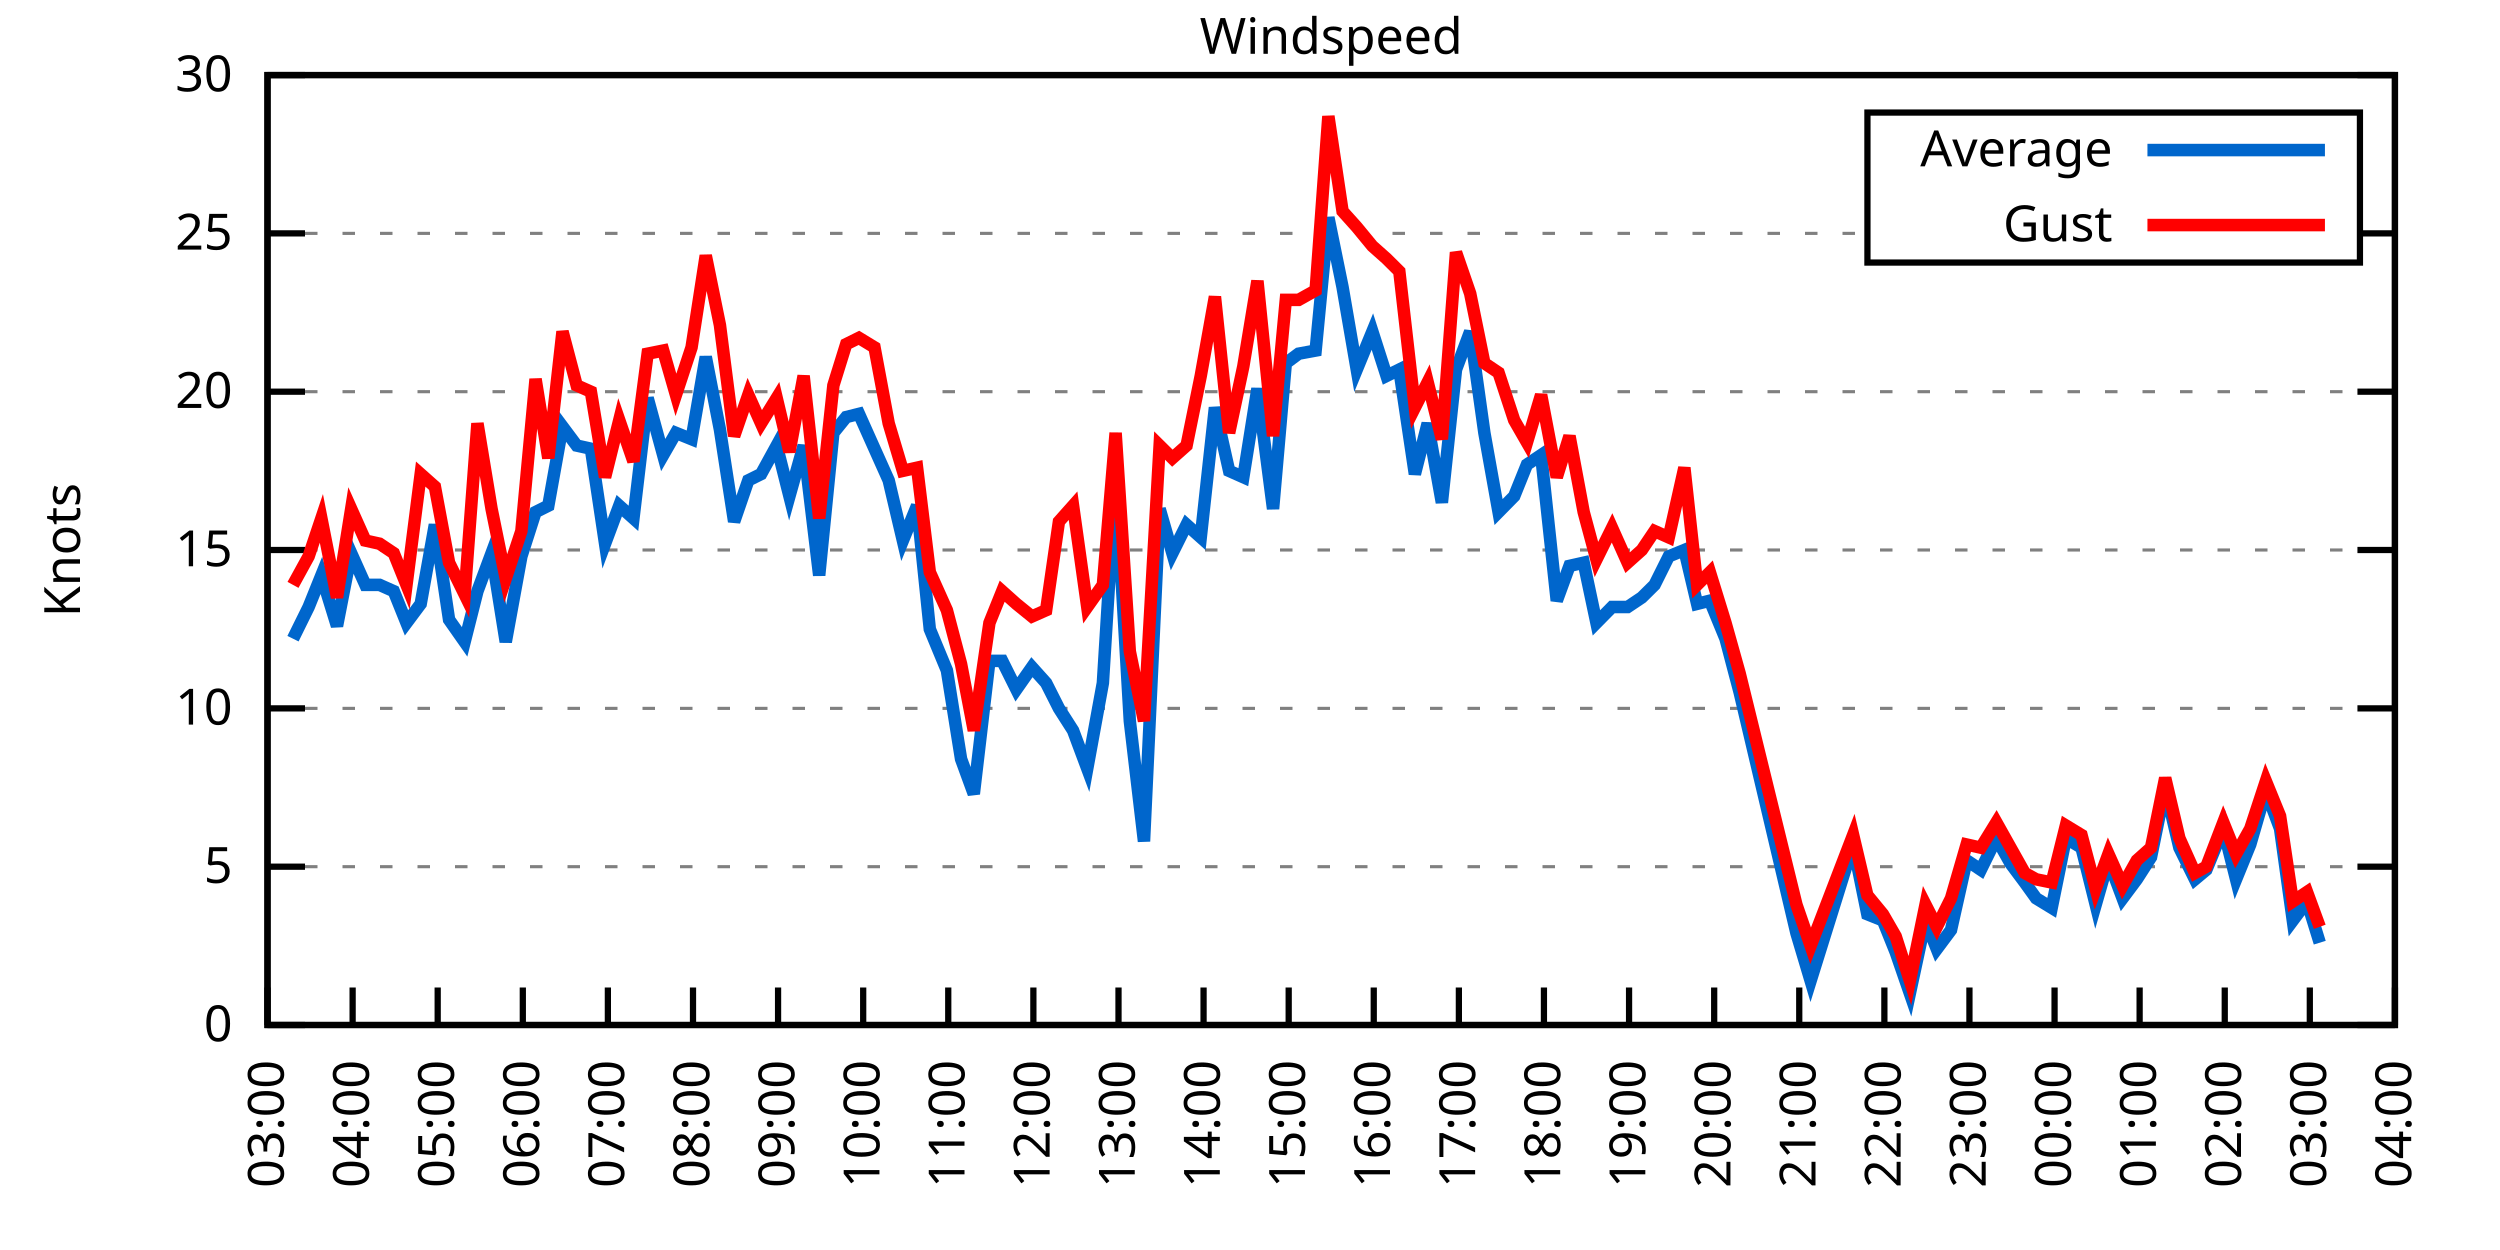
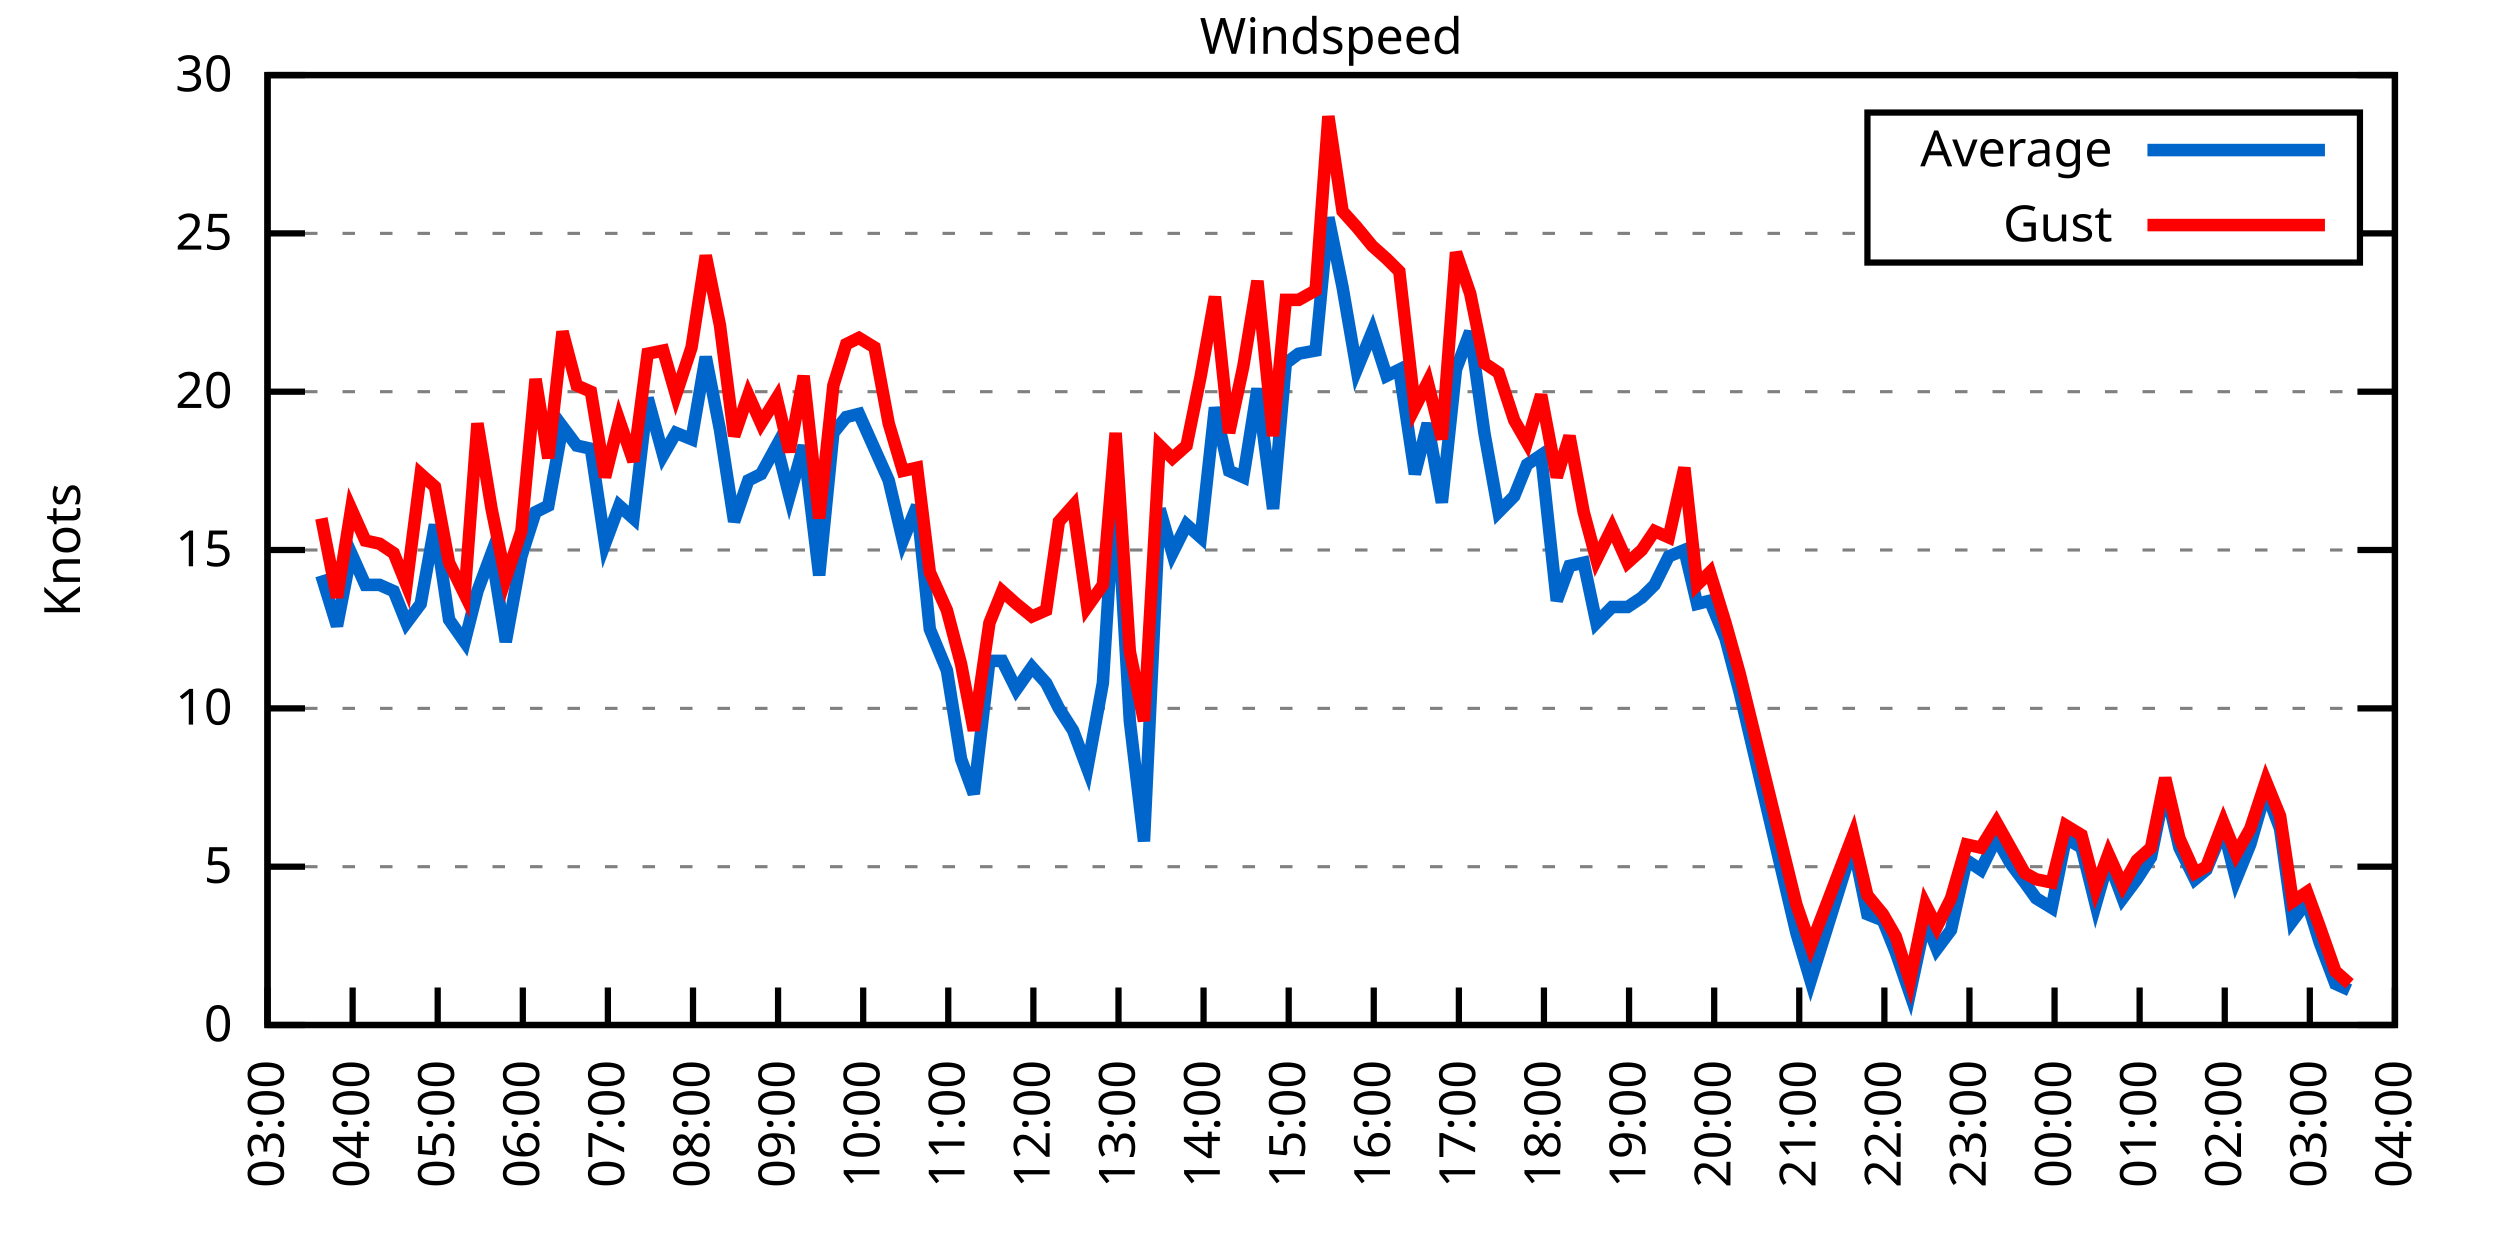
<svg xmlns="http://www.w3.org/2000/svg" xmlns:xlink="http://www.w3.org/1999/xlink" width="400" height="200" viewBox="0 0 400 200">
  <g id="gnuplot_canvas">
    <rect x="0" y="0" width="400" height="200" fill="none" />
    <defs>
      <circle id="gpDot" r="0.5" stroke-width="0.5" stroke="currentColor" />
      <path id="gpPt0" stroke-width="0.333" stroke="currentColor" d="M-1,0 h2 M0,-1 v2" />
      <path id="gpPt1" stroke-width="0.333" stroke="currentColor" d="M-1,-1 L1,1 M1,-1 L-1,1" />
      <path id="gpPt2" stroke-width="0.333" stroke="currentColor" d="M-1,0 L1,0 M0,-1 L0,1 M-1,-1 L1,1 M-1,1 L1,-1" />
      <rect id="gpPt3" stroke-width="0.333" stroke="currentColor" x="-1" y="-1" width="2" height="2" />
      <rect id="gpPt4" stroke-width="0.333" stroke="currentColor" fill="currentColor" x="-1" y="-1" width="2" height="2" />
      <circle id="gpPt5" stroke-width="0.333" stroke="currentColor" cx="0" cy="0" r="1" />
      <use xlink:href="#gpPt5" id="gpPt6" fill="currentColor" stroke="none" />
      <path id="gpPt7" stroke-width="0.333" stroke="currentColor" d="M0,-1.33 L-1.33,0.67 L1.33,0.67 z" />
      <use xlink:href="#gpPt7" id="gpPt8" fill="currentColor" stroke="none" />
      <use xlink:href="#gpPt7" id="gpPt9" stroke="currentColor" transform="rotate(180)" />
      <use xlink:href="#gpPt9" id="gpPt10" fill="currentColor" stroke="none" />
      <use xlink:href="#gpPt3" id="gpPt11" stroke="currentColor" transform="rotate(45)" />
      <use xlink:href="#gpPt11" id="gpPt12" fill="currentColor" stroke="none" />
      <path id="gpPt13" stroke-width="0.333" stroke="currentColor" d="M0,1.330 L1.265,0.411 L0.782,-1.067 L-0.782,-1.076 L-1.265,0.411 z" />
      <use xlink:href="#gpPt13" id="gpPt14" fill="currentColor" stroke="none" />
      <filter id="textbox" filterUnits="objectBoundingBox" x="0" y="0" height="1" width="1">
        <feFlood flood-color="white" flood-opacity="1" result="bgnd" />
        <feComposite in="SourceGraphic" in2="bgnd" operator="atop" />
      </filter>
      <filter id="greybox" filterUnits="objectBoundingBox" x="0" y="0" height="1" width="1">
        <feFlood flood-color="lightgrey" flood-opacity="1" result="grey" />
        <feComposite in="SourceGraphic" in2="grey" operator="atop" />
      </filter>
    </defs>
    <g fill="none" color="white" stroke="currentColor" stroke-width="1.00" stroke-linecap="butt" stroke-linejoin="miter">
</g>
    <g fill="none" color="black" stroke="currentColor" stroke-width="1.00" stroke-linecap="butt" stroke-linejoin="miter">
      <g stroke="none" shape-rendering="crispEdges">
        <polygon fill="rgb(255, 255, 255)" points="42.80,164.00 383.18,164.00 383.18,12.02 42.80,12.02 " />
      </g>
    </g>
    <g fill="none" color="black" stroke="currentColor" stroke-width="1.00" stroke-linecap="butt" stroke-linejoin="miter">
</g>
    <g fill="none" color="black" stroke="black" stroke-width="0.50" stroke-linecap="butt" stroke-linejoin="miter">
</g>
    <g fill="none" color="gray" stroke="currentColor" stroke-width="0.50" stroke-linecap="butt" stroke-linejoin="miter">
      <path stroke="gray" stroke-dasharray="2,4" class="gridline" d="M42.80,164.00 L383.19,164.00  " />
    </g>
    <g fill="none" color="gray" stroke="gray" stroke-width="1.00" stroke-linecap="butt" stroke-linejoin="miter">
</g>
    <g fill="none" color="black" stroke="currentColor" stroke-width="1.00" stroke-linecap="butt" stroke-linejoin="miter">
      <path stroke="black" d="M42.80,164.00 L48.80,164.00 M383.19,164.00 L377.19,164.00  " />
      <g transform="translate(37.20,166.60)" stroke="none" fill="black" font-family="Sans" font-size="8.00" text-anchor="end">
        <text>
          <tspan font-family="Sans"> 0</tspan>
        </text>
      </g>
    </g>
    <g fill="none" color="black" stroke="currentColor" stroke-width="1.00" stroke-linecap="butt" stroke-linejoin="miter">
</g>
    <g fill="none" color="black" stroke="black" stroke-width="0.50" stroke-linecap="butt" stroke-linejoin="miter">
</g>
    <g fill="none" color="gray" stroke="currentColor" stroke-width="0.50" stroke-linecap="butt" stroke-linejoin="miter">
      <path stroke="gray" stroke-dasharray="2,4" class="gridline" d="M42.80,138.67 L383.19,138.67  " />
    </g>
    <g fill="none" color="gray" stroke="gray" stroke-width="1.00" stroke-linecap="butt" stroke-linejoin="miter">
</g>
    <g fill="none" color="black" stroke="currentColor" stroke-width="1.00" stroke-linecap="butt" stroke-linejoin="miter">
      <path stroke="black" d="M42.80,138.67 L48.80,138.67 M383.19,138.67 L377.19,138.67  " />
      <g transform="translate(37.20,141.27)" stroke="none" fill="black" font-family="Sans" font-size="8.00" text-anchor="end">
        <text>
          <tspan font-family="Sans"> 5</tspan>
        </text>
      </g>
    </g>
    <g fill="none" color="black" stroke="currentColor" stroke-width="1.00" stroke-linecap="butt" stroke-linejoin="miter">
</g>
    <g fill="none" color="black" stroke="black" stroke-width="0.50" stroke-linecap="butt" stroke-linejoin="miter">
</g>
    <g fill="none" color="gray" stroke="currentColor" stroke-width="0.50" stroke-linecap="butt" stroke-linejoin="miter">
      <path stroke="gray" stroke-dasharray="2,4" class="gridline" d="M42.80,113.34 L383.19,113.34  " />
    </g>
    <g fill="none" color="gray" stroke="gray" stroke-width="1.00" stroke-linecap="butt" stroke-linejoin="miter">
</g>
    <g fill="none" color="black" stroke="currentColor" stroke-width="1.00" stroke-linecap="butt" stroke-linejoin="miter">
      <path stroke="black" d="M42.80,113.34 L48.80,113.34 M383.19,113.34 L377.19,113.34  " />
      <g transform="translate(37.20,115.94)" stroke="none" fill="black" font-family="Sans" font-size="8.00" text-anchor="end">
        <text>
          <tspan font-family="Sans"> 10</tspan>
        </text>
      </g>
    </g>
    <g fill="none" color="black" stroke="currentColor" stroke-width="1.00" stroke-linecap="butt" stroke-linejoin="miter">
</g>
    <g fill="none" color="black" stroke="black" stroke-width="0.50" stroke-linecap="butt" stroke-linejoin="miter">
</g>
    <g fill="none" color="gray" stroke="currentColor" stroke-width="0.50" stroke-linecap="butt" stroke-linejoin="miter">
      <path stroke="gray" stroke-dasharray="2,4" class="gridline" d="M42.80,88.00 L383.19,88.00  " />
    </g>
    <g fill="none" color="gray" stroke="gray" stroke-width="1.00" stroke-linecap="butt" stroke-linejoin="miter">
</g>
    <g fill="none" color="black" stroke="currentColor" stroke-width="1.00" stroke-linecap="butt" stroke-linejoin="miter">
      <path stroke="black" d="M42.80,88.00 L48.80,88.00 M383.19,88.00 L377.19,88.00  " />
      <g transform="translate(37.20,90.60)" stroke="none" fill="black" font-family="Sans" font-size="8.00" text-anchor="end">
        <text>
          <tspan font-family="Sans"> 15</tspan>
        </text>
      </g>
    </g>
    <g fill="none" color="black" stroke="currentColor" stroke-width="1.00" stroke-linecap="butt" stroke-linejoin="miter">
</g>
    <g fill="none" color="black" stroke="black" stroke-width="0.50" stroke-linecap="butt" stroke-linejoin="miter">
</g>
    <g fill="none" color="gray" stroke="currentColor" stroke-width="0.50" stroke-linecap="butt" stroke-linejoin="miter">
      <path stroke="gray" stroke-dasharray="2,4" class="gridline" d="M42.80,62.67 L383.19,62.67  " />
    </g>
    <g fill="none" color="gray" stroke="gray" stroke-width="1.00" stroke-linecap="butt" stroke-linejoin="miter">
</g>
    <g fill="none" color="black" stroke="currentColor" stroke-width="1.00" stroke-linecap="butt" stroke-linejoin="miter">
      <path stroke="black" d="M42.80,62.67 L48.80,62.67 M383.19,62.67 L377.19,62.67  " />
      <g transform="translate(37.20,65.27)" stroke="none" fill="black" font-family="Sans" font-size="8.00" text-anchor="end">
        <text>
          <tspan font-family="Sans"> 20</tspan>
        </text>
      </g>
    </g>
    <g fill="none" color="black" stroke="currentColor" stroke-width="1.00" stroke-linecap="butt" stroke-linejoin="miter">
</g>
    <g fill="none" color="black" stroke="black" stroke-width="0.50" stroke-linecap="butt" stroke-linejoin="miter">
</g>
    <g fill="none" color="gray" stroke="currentColor" stroke-width="0.50" stroke-linecap="butt" stroke-linejoin="miter">
      <path stroke="gray" stroke-dasharray="2,4" class="gridline" d="M42.80,37.34 L298.79,37.34 M377.59,37.34 L383.19,37.34  " />
    </g>
    <g fill="none" color="gray" stroke="gray" stroke-width="1.00" stroke-linecap="butt" stroke-linejoin="miter">
</g>
    <g fill="none" color="black" stroke="currentColor" stroke-width="1.00" stroke-linecap="butt" stroke-linejoin="miter">
      <path stroke="black" d="M42.80,37.34 L48.80,37.34 M383.19,37.34 L377.19,37.34  " />
      <g transform="translate(37.20,39.94)" stroke="none" fill="black" font-family="Sans" font-size="8.00" text-anchor="end">
        <text>
          <tspan font-family="Sans"> 25</tspan>
        </text>
      </g>
    </g>
    <g fill="none" color="black" stroke="currentColor" stroke-width="1.00" stroke-linecap="butt" stroke-linejoin="miter">
</g>
    <g fill="none" color="black" stroke="black" stroke-width="0.50" stroke-linecap="butt" stroke-linejoin="miter">
</g>
    <g fill="none" color="gray" stroke="currentColor" stroke-width="0.50" stroke-linecap="butt" stroke-linejoin="miter">
      <path stroke="gray" stroke-dasharray="2,4" class="gridline" d="M42.80,12.01 L383.19,12.01  " />
    </g>
    <g fill="none" color="gray" stroke="gray" stroke-width="1.00" stroke-linecap="butt" stroke-linejoin="miter">
</g>
    <g fill="none" color="black" stroke="currentColor" stroke-width="1.00" stroke-linecap="butt" stroke-linejoin="miter">
      <path stroke="black" d="M42.80,12.01 L48.80,12.01 M383.19,12.01 L377.19,12.01  " />
      <g transform="translate(37.20,14.61)" stroke="none" fill="black" font-family="Sans" font-size="8.00" text-anchor="end">
        <text>
          <tspan font-family="Sans"> 30</tspan>
        </text>
      </g>
    </g>
    <g fill="none" color="black" stroke="currentColor" stroke-width="1.00" stroke-linecap="butt" stroke-linejoin="miter">
      <path stroke="black" d="M42.80,164.00 L42.80,158.00  " />
      <g transform="translate(45.40,169.60) rotate(270.00)" stroke="none" fill="black" font-family="Sans" font-size="8.00" text-anchor="end">
        <text>
          <tspan font-family="Sans">03:00</tspan>
        </text>
      </g>
    </g>
    <g fill="none" color="black" stroke="currentColor" stroke-width="1.00" stroke-linecap="butt" stroke-linejoin="miter">
      <path stroke="black" d="M56.42,164.00 L56.42,158.00  " />
      <g transform="translate(59.02,169.60) rotate(270.00)" stroke="none" fill="black" font-family="Sans" font-size="8.00" text-anchor="end">
        <text>
          <tspan font-family="Sans">04:00</tspan>
        </text>
      </g>
    </g>
    <g fill="none" color="black" stroke="currentColor" stroke-width="1.00" stroke-linecap="butt" stroke-linejoin="miter">
      <path stroke="black" d="M70.03,164.00 L70.03,158.00  " />
      <g transform="translate(72.63,169.60) rotate(270.00)" stroke="none" fill="black" font-family="Sans" font-size="8.00" text-anchor="end">
        <text>
          <tspan font-family="Sans">05:00</tspan>
        </text>
      </g>
    </g>
    <g fill="none" color="black" stroke="currentColor" stroke-width="1.00" stroke-linecap="butt" stroke-linejoin="miter">
      <path stroke="black" d="M83.65,164.00 L83.65,158.00  " />
      <g transform="translate(86.25,169.60) rotate(270.00)" stroke="none" fill="black" font-family="Sans" font-size="8.00" text-anchor="end">
        <text>
          <tspan font-family="Sans">06:00</tspan>
        </text>
      </g>
    </g>
    <g fill="none" color="black" stroke="currentColor" stroke-width="1.00" stroke-linecap="butt" stroke-linejoin="miter">
      <path stroke="black" d="M97.26,164.00 L97.26,158.00  " />
      <g transform="translate(99.86,169.60) rotate(270.00)" stroke="none" fill="black" font-family="Sans" font-size="8.00" text-anchor="end">
        <text>
          <tspan font-family="Sans">07:00</tspan>
        </text>
      </g>
    </g>
    <g fill="none" color="black" stroke="currentColor" stroke-width="1.00" stroke-linecap="butt" stroke-linejoin="miter">
      <path stroke="black" d="M110.88,164.00 L110.88,158.00  " />
      <g transform="translate(113.48,169.60) rotate(270.00)" stroke="none" fill="black" font-family="Sans" font-size="8.00" text-anchor="end">
        <text>
          <tspan font-family="Sans">08:00</tspan>
        </text>
      </g>
    </g>
    <g fill="none" color="black" stroke="currentColor" stroke-width="1.00" stroke-linecap="butt" stroke-linejoin="miter">
      <path stroke="black" d="M124.49,164.00 L124.49,158.00  " />
      <g transform="translate(127.09,169.60) rotate(270.00)" stroke="none" fill="black" font-family="Sans" font-size="8.00" text-anchor="end">
        <text>
          <tspan font-family="Sans">09:00</tspan>
        </text>
      </g>
    </g>
    <g fill="none" color="black" stroke="currentColor" stroke-width="1.00" stroke-linecap="butt" stroke-linejoin="miter">
      <path stroke="black" d="M138.11,164.00 L138.11,158.00  " />
      <g transform="translate(140.71,169.60) rotate(270.00)" stroke="none" fill="black" font-family="Sans" font-size="8.00" text-anchor="end">
        <text>
          <tspan font-family="Sans">10:00</tspan>
        </text>
      </g>
    </g>
    <g fill="none" color="black" stroke="currentColor" stroke-width="1.00" stroke-linecap="butt" stroke-linejoin="miter">
      <path stroke="black" d="M151.72,164.00 L151.72,158.00  " />
      <g transform="translate(154.32,169.60) rotate(270.00)" stroke="none" fill="black" font-family="Sans" font-size="8.00" text-anchor="end">
        <text>
          <tspan font-family="Sans">11:00</tspan>
        </text>
      </g>
    </g>
    <g fill="none" color="black" stroke="currentColor" stroke-width="1.00" stroke-linecap="butt" stroke-linejoin="miter">
      <path stroke="black" d="M165.34,164.00 L165.34,158.00  " />
      <g transform="translate(167.94,169.60) rotate(270.00)" stroke="none" fill="black" font-family="Sans" font-size="8.00" text-anchor="end">
        <text>
          <tspan font-family="Sans">12:00</tspan>
        </text>
      </g>
    </g>
    <g fill="none" color="black" stroke="currentColor" stroke-width="1.00" stroke-linecap="butt" stroke-linejoin="miter">
      <path stroke="black" d="M178.96,164.00 L178.96,158.00  " />
      <g transform="translate(181.56,169.60) rotate(270.00)" stroke="none" fill="black" font-family="Sans" font-size="8.00" text-anchor="end">
        <text>
          <tspan font-family="Sans">13:00</tspan>
        </text>
      </g>
    </g>
    <g fill="none" color="black" stroke="currentColor" stroke-width="1.00" stroke-linecap="butt" stroke-linejoin="miter">
      <path stroke="black" d="M192.57,164.00 L192.57,158.00  " />
      <g transform="translate(195.17,169.60) rotate(270.00)" stroke="none" fill="black" font-family="Sans" font-size="8.00" text-anchor="end">
        <text>
          <tspan font-family="Sans">14:00</tspan>
        </text>
      </g>
    </g>
    <g fill="none" color="black" stroke="currentColor" stroke-width="1.00" stroke-linecap="butt" stroke-linejoin="miter">
      <path stroke="black" d="M206.19,164.00 L206.19,158.00  " />
      <g transform="translate(208.79,169.60) rotate(270.00)" stroke="none" fill="black" font-family="Sans" font-size="8.00" text-anchor="end">
        <text>
          <tspan font-family="Sans">15:00</tspan>
        </text>
      </g>
    </g>
    <g fill="none" color="black" stroke="currentColor" stroke-width="1.00" stroke-linecap="butt" stroke-linejoin="miter">
      <path stroke="black" d="M219.80,164.00 L219.80,158.00  " />
      <g transform="translate(222.40,169.60) rotate(270.00)" stroke="none" fill="black" font-family="Sans" font-size="8.00" text-anchor="end">
        <text>
          <tspan font-family="Sans">16:00</tspan>
        </text>
      </g>
    </g>
    <g fill="none" color="black" stroke="currentColor" stroke-width="1.00" stroke-linecap="butt" stroke-linejoin="miter">
      <path stroke="black" d="M233.42,164.00 L233.42,158.00  " />
      <g transform="translate(236.02,169.60) rotate(270.00)" stroke="none" fill="black" font-family="Sans" font-size="8.00" text-anchor="end">
        <text>
          <tspan font-family="Sans">17:00</tspan>
        </text>
      </g>
    </g>
    <g fill="none" color="black" stroke="currentColor" stroke-width="1.00" stroke-linecap="butt" stroke-linejoin="miter">
      <path stroke="black" d="M247.03,164.00 L247.03,158.00  " />
      <g transform="translate(249.63,169.60) rotate(270.00)" stroke="none" fill="black" font-family="Sans" font-size="8.00" text-anchor="end">
        <text>
          <tspan font-family="Sans">18:00</tspan>
        </text>
      </g>
    </g>
    <g fill="none" color="black" stroke="currentColor" stroke-width="1.00" stroke-linecap="butt" stroke-linejoin="miter">
      <path stroke="black" d="M260.65,164.00 L260.65,158.00  " />
      <g transform="translate(263.25,169.60) rotate(270.00)" stroke="none" fill="black" font-family="Sans" font-size="8.00" text-anchor="end">
        <text>
          <tspan font-family="Sans">19:00</tspan>
        </text>
      </g>
    </g>
    <g fill="none" color="black" stroke="currentColor" stroke-width="1.00" stroke-linecap="butt" stroke-linejoin="miter">
      <path stroke="black" d="M274.27,164.00 L274.27,158.00  " />
      <g transform="translate(276.87,169.60) rotate(270.00)" stroke="none" fill="black" font-family="Sans" font-size="8.00" text-anchor="end">
        <text>
          <tspan font-family="Sans">20:00</tspan>
        </text>
      </g>
    </g>
    <g fill="none" color="black" stroke="currentColor" stroke-width="1.00" stroke-linecap="butt" stroke-linejoin="miter">
      <path stroke="black" d="M287.88,164.00 L287.88,158.00  " />
      <g transform="translate(290.48,169.60) rotate(270.00)" stroke="none" fill="black" font-family="Sans" font-size="8.00" text-anchor="end">
        <text>
          <tspan font-family="Sans">21:00</tspan>
        </text>
      </g>
    </g>
    <g fill="none" color="black" stroke="currentColor" stroke-width="1.00" stroke-linecap="butt" stroke-linejoin="miter">
      <path stroke="black" d="M301.50,164.00 L301.50,158.00  " />
      <g transform="translate(304.10,169.60) rotate(270.00)" stroke="none" fill="black" font-family="Sans" font-size="8.00" text-anchor="end">
        <text>
          <tspan font-family="Sans">22:00</tspan>
        </text>
      </g>
    </g>
    <g fill="none" color="black" stroke="currentColor" stroke-width="1.00" stroke-linecap="butt" stroke-linejoin="miter">
      <path stroke="black" d="M315.11,164.00 L315.11,158.00  " />
      <g transform="translate(317.71,169.60) rotate(270.00)" stroke="none" fill="black" font-family="Sans" font-size="8.00" text-anchor="end">
        <text>
          <tspan font-family="Sans">23:00</tspan>
        </text>
      </g>
    </g>
    <g fill="none" color="black" stroke="currentColor" stroke-width="1.00" stroke-linecap="butt" stroke-linejoin="miter">
      <path stroke="black" d="M328.73,164.00 L328.73,158.00  " />
      <g transform="translate(331.33,169.60) rotate(270.00)" stroke="none" fill="black" font-family="Sans" font-size="8.00" text-anchor="end">
        <text>
          <tspan font-family="Sans">00:00</tspan>
        </text>
      </g>
    </g>
    <g fill="none" color="black" stroke="currentColor" stroke-width="1.00" stroke-linecap="butt" stroke-linejoin="miter">
      <path stroke="black" d="M342.34,164.00 L342.34,158.00  " />
      <g transform="translate(344.94,169.60) rotate(270.00)" stroke="none" fill="black" font-family="Sans" font-size="8.00" text-anchor="end">
        <text>
          <tspan font-family="Sans">01:00</tspan>
        </text>
      </g>
    </g>
    <g fill="none" color="black" stroke="currentColor" stroke-width="1.00" stroke-linecap="butt" stroke-linejoin="miter">
      <path stroke="black" d="M355.96,164.00 L355.96,158.00  " />
      <g transform="translate(358.56,169.60) rotate(270.00)" stroke="none" fill="black" font-family="Sans" font-size="8.00" text-anchor="end">
        <text>
          <tspan font-family="Sans">02:00</tspan>
        </text>
      </g>
    </g>
    <g fill="none" color="black" stroke="currentColor" stroke-width="1.00" stroke-linecap="butt" stroke-linejoin="miter">
      <path stroke="black" d="M369.57,164.00 L369.57,158.00  " />
      <g transform="translate(372.17,169.60) rotate(270.00)" stroke="none" fill="black" font-family="Sans" font-size="8.00" text-anchor="end">
        <text>
          <tspan font-family="Sans">03:00</tspan>
        </text>
      </g>
    </g>
    <g fill="none" color="black" stroke="currentColor" stroke-width="1.00" stroke-linecap="butt" stroke-linejoin="miter">
      <path stroke="black" d="M383.19,164.00 L383.19,158.00  " />
      <g transform="translate(385.79,169.60) rotate(270.00)" stroke="none" fill="black" font-family="Sans" font-size="8.00" text-anchor="end">
        <text>
          <tspan font-family="Sans">04:00</tspan>
        </text>
      </g>
    </g>
    <g fill="none" color="black" stroke="currentColor" stroke-width="1.00" stroke-linecap="butt" stroke-linejoin="miter">
</g>
    <g fill="none" color="black" stroke="currentColor" stroke-width="1.00" stroke-linecap="butt" stroke-linejoin="miter">
      <path stroke="black" d="M42.80,12.01 L42.80,164.00 L383.19,164.00 L383.19,12.01 L42.80,12.01 Z  " />
    </g>
    <g fill="none" color="black" stroke="currentColor" stroke-width="1.00" stroke-linecap="butt" stroke-linejoin="miter">
</g>
    <g fill="none" color="black" stroke="currentColor" stroke-width="1.00" stroke-linecap="butt" stroke-linejoin="miter">
      <path stroke="black" d="M298.79,42.01 L298.79,18.01 L377.59,18.01 L377.59,42.01 L298.79,42.01 Z  " />
    </g>
    <g id="Windspeed_plot_1">
      <g fill="none" color="white" stroke="black" stroke-width="2.00" stroke-linecap="butt" stroke-linejoin="miter">
</g>
      <g fill="none" color="black" stroke="currentColor" stroke-width="2.00" stroke-linecap="butt" stroke-linejoin="miter">
        <g transform="translate(337.99,26.61)" stroke="none" fill="black" font-family="Sans" font-size="8.00" text-anchor="end">
          <text>
            <tspan font-family="Sans">Average</tspan>
          </text>
        </g>
      </g>
      <g fill="none" color="black" stroke="currentColor" stroke-width="2.00" stroke-linecap="butt" stroke-linejoin="miter">
-         <path stroke="rgb(  0, 102, 204)" d="M343.59,24.01 L371.99,24.01 M46.88,102.19 L49.38,97.12 L51.42,92.06 L53.92,100.16 L56.19,88.51 L58.46,93.58   L60.73,93.58 L63.00,94.59 L65.04,99.66 L67.31,96.62 L69.58,83.95 L71.85,99.15 L74.34,102.70 L76.39,94.59   L78.65,88.51 L80.92,102.70 L83.42,89.02 L85.69,81.93 L87.73,80.91 L90.00,68.25 L92.27,71.29 L94.54,71.79   L96.81,86.99 L99.08,80.91 L101.35,82.94 L103.62,63.69 L106.11,72.81 L108.15,69.26 L110.65,70.27 L112.92,57.10   L115.19,68.75 L117.46,83.45 L119.73,76.86 L121.77,75.85 L124.27,71.29 L126.31,79.39 L128.58,71.29 L131.07,92.06   L133.34,69.26 L135.39,66.73 L137.43,66.22 L139.92,71.79 L142.19,76.86 L144.46,86.49 L146.73,80.91 L148.77,100.67   L151.50,107.26 L153.77,121.44 L155.81,127.02 L158.31,105.74 L160.35,105.74 L162.62,110.30 L165.11,106.75 L167.38,109.28   L169.43,113.34 L171.69,116.88 L173.96,122.96 L176.46,109.28 L178.50,76.35 L180.77,115.36 L183.04,134.62 L185.54,81.42   L187.58,88.51 L189.85,83.95 L192.12,85.98 L194.39,65.21 L196.66,75.34 L198.93,76.35 L201.19,62.17 L203.69,81.42   L205.73,58.11 L207.78,56.59 L210.50,56.09 L212.54,34.81 L214.81,45.95 L217.08,59.13 L219.58,53.05 L221.85,60.14   L223.89,59.13 L226.38,75.85 L228.43,67.74 L230.70,80.41 L232.96,59.13 L235.23,53.05 L237.50,69.26 L239.77,81.93   L242.27,79.39 L244.31,74.33 L246.58,72.81 L249.08,96.11 L251.12,90.54 L253.39,90.03 L255.43,99.66 L257.93,97.12   L260.42,97.12 L262.69,95.60 L264.73,93.58 L267.00,89.02 L269.50,88.00 L271.54,96.62 L273.58,96.11 L276.08,102.19   L278.35,110.80 L287.43,149.31 L289.70,156.91 L296.50,135.12 L298.77,146.27 L301.27,147.28 L303.31,152.35 L305.58,158.93   L308.08,147.28 L309.89,151.84 L312.16,148.80 L314.66,137.66 L316.93,139.17 L319.42,134.11 L321.69,138.16 L323.96,141.20   L325.78,143.73 L328.27,145.25 L330.54,134.11 L333.04,135.63 L335.31,144.75 L337.35,137.66 L339.62,143.73 L341.89,140.69   L344.16,137.15 L346.43,126.00 L348.70,135.63 L351.19,140.69 L353.01,139.17 L355.73,132.59 L357.77,140.69 L360.04,135.12   L362.54,126.51 L364.81,132.59 L366.85,147.28 L369.12,144.24 L371.16,150.83  " />
+         <path stroke="rgb(  0, 102, 204)" d="M343.59,24.01 L371.99,24.01 M51.42,92.06 L53.92,100.16 L56.19,88.51 L58.46,93.58 L60.73,93.58 L63.00,94.59   L65.04,99.66 L67.31,96.62 L69.58,83.95 L71.85,99.15 L74.34,102.70 L76.39,94.59 L78.65,88.51 L80.92,102.70   L83.42,89.02 L85.69,81.93 L87.73,80.91 L90.00,68.25 L92.27,71.29 L94.54,71.79 L96.81,86.99 L99.08,80.91   L101.35,82.94 L103.62,63.69 L106.11,72.81 L108.15,69.26 L110.65,70.27 L112.92,57.10 L115.19,68.75 L117.46,83.45   L119.73,76.86 L121.77,75.85 L124.27,71.29 L126.31,79.39 L128.58,71.29 L131.07,92.06 L133.34,69.26 L135.39,66.73   L137.43,66.22 L139.92,71.79 L142.19,76.86 L144.46,86.49 L146.73,80.91 L148.77,100.67 L151.50,107.26 L153.77,121.44   L155.81,127.02 L158.31,105.74 L160.35,105.74 L162.62,110.30 L165.11,106.75 L167.38,109.28 L169.43,113.34 L171.69,116.88   L173.96,122.96 L176.46,109.28 L178.50,76.35 L180.77,115.36 L183.04,134.62 L185.54,81.42 L187.58,88.51 L189.85,83.95   L192.12,85.98 L194.39,65.21 L196.66,75.34 L198.93,76.35 L201.19,62.17 L203.69,81.42 L205.73,58.11 L207.78,56.59   L210.50,56.09 L212.54,34.81 L214.81,45.95 L217.08,59.13 L219.58,53.05 L221.85,60.14 L223.89,59.13 L226.38,75.85   L228.43,67.74 L230.70,80.41 L232.96,59.13 L235.23,53.05 L237.50,69.26 L239.77,81.93 L242.27,79.39 L244.31,74.33   L246.58,72.81 L249.08,96.11 L251.12,90.54 L253.39,90.03 L255.43,99.66 L257.93,97.12 L260.42,97.12 L262.69,95.60   L264.73,93.58 L267.00,89.02 L269.50,88.00 L271.54,96.62 L273.58,96.11 L276.08,102.19 L278.35,110.80 L287.43,149.31   L289.70,156.91 L296.50,135.12 L298.77,146.27 L301.27,147.28 L303.31,152.35 L305.58,158.93 L308.08,147.28 L309.89,151.84   L312.16,148.80 L314.66,137.66 L316.93,139.17 L319.42,134.11 L321.69,138.16 L323.96,141.20 L325.78,143.73 L328.27,145.25   L330.54,134.11 L333.04,135.63 L335.31,144.75 L337.35,137.66 L339.62,143.73 L341.89,140.69 L344.16,137.15 L346.43,126.00   L348.70,135.63 L351.19,140.69 L353.01,139.17 L355.73,132.59 L357.77,140.69 L360.04,135.12 L362.54,126.51 L364.81,132.59   L366.85,147.28 L369.12,144.24 L371.16,150.83 L373.66,157.41 L375.93,158.43  " />
      </g>
    </g>
    <g id="Windspeed_plot_2">
      <g fill="none" color="black" stroke="currentColor" stroke-width="2.00" stroke-linecap="butt" stroke-linejoin="miter">
        <g transform="translate(337.99,38.61)" stroke="none" fill="black" font-family="Sans" font-size="8.00" text-anchor="end">
          <text>
            <tspan font-family="Sans">Gust</tspan>
          </text>
        </g>
      </g>
      <g fill="none" color="black" stroke="currentColor" stroke-width="2.00" stroke-linecap="butt" stroke-linejoin="miter">
-         <path stroke="rgb(255,   0,   0)" d="M343.59,36.01 L371.99,36.01 M46.88,93.58 L49.38,89.02 L51.42,82.94 L53.92,95.60 L56.19,81.42 L58.46,86.49   L60.73,86.99 L63.00,88.51 L65.04,93.58 L67.31,75.85 L69.58,77.87 L71.85,90.03 L74.34,95.10 L76.39,67.74   L78.65,81.42 L80.92,92.56 L83.42,84.97 L85.69,60.65 L87.73,73.31 L90.00,53.05 L92.27,61.66 L94.54,62.67   L96.81,76.35 L99.08,67.23 L101.35,73.82 L103.62,56.59 L106.11,56.09 L108.15,63.18 L110.65,55.58 L112.92,40.89   L115.19,52.03 L117.46,69.77 L119.73,63.18 L121.77,67.74 L124.27,63.69 L126.31,72.30 L128.58,60.14 L131.07,82.94   L133.34,61.66 L135.39,55.07 L137.43,54.06 L139.92,55.58 L142.19,67.74 L144.46,75.34 L146.73,74.83 L148.77,91.55   L151.50,97.63 L153.77,106.24 L155.81,116.88 L158.31,99.66 L160.35,94.59 L162.62,96.62 L165.11,98.64 L167.38,97.63   L169.43,83.45 L171.69,80.91 L173.96,97.12 L176.46,93.58 L178.50,69.26 L180.77,104.22 L183.04,115.36 L185.54,71.29   L187.58,73.31 L189.85,71.29 L192.12,60.14 L194.39,47.47 L196.66,69.26 L198.93,58.62 L201.19,44.94 L203.69,69.77   L205.73,47.98 L207.78,47.98 L210.50,46.46 L212.54,18.60 L214.81,33.80 L217.08,36.33 L219.58,39.37 L221.85,41.39   L223.89,43.42 L226.38,65.21 L228.43,61.15 L230.70,70.27 L232.96,40.38 L235.23,46.97 L237.50,58.11 L239.77,59.63   L242.27,67.23 L244.31,70.78 L246.58,63.18 L249.08,76.35 L251.12,69.77 L253.39,81.93 L255.43,89.52 L257.93,84.46   L260.42,90.03 L262.69,88.00 L264.73,84.97 L267.00,85.98 L269.50,74.83 L271.54,93.58 L273.58,91.55 L276.08,99.66   L278.35,107.76 L287.43,144.75 L289.70,151.33 L296.50,133.60 L298.77,143.23 L301.27,146.27 L303.31,149.81 L305.58,156.91   L308.08,144.75 L309.89,148.29 L312.16,143.73 L314.66,135.12 L316.93,135.63 L319.42,131.58 L321.69,135.63 L323.96,139.68   L325.78,140.69 L328.27,141.20 L330.54,132.08 L333.04,133.60 L335.31,142.21 L337.35,136.64 L339.62,141.71 L341.89,137.66   L344.16,135.63 L346.43,124.48 L348.70,134.11 L351.19,139.68 L353.01,138.67 L355.73,131.58 L357.77,136.64 L360.04,132.59   L362.54,124.99 L364.81,130.56 L366.85,144.24 L369.12,142.72 L371.16,148.29  " />
+         <path stroke="rgb(255,   0,   0)" d="M343.59,36.01 L371.99,36.01 M51.42,82.94 L53.92,95.60 L56.19,81.42 L58.46,86.49 L60.73,86.99 L63.00,88.51   L65.04,93.58 L67.31,75.85 L69.58,77.87 L71.85,90.03 L74.34,95.10 L76.39,67.74 L78.65,81.42 L80.92,92.56   L83.42,84.97 L85.69,60.65 L87.73,73.31 L90.00,53.05 L92.27,61.66 L94.54,62.67 L96.81,76.35 L99.08,67.23   L101.35,73.82 L103.62,56.59 L106.11,56.09 L108.15,63.18 L110.65,55.58 L112.92,40.89 L115.19,52.03 L117.46,69.77   L119.73,63.18 L121.77,67.74 L124.27,63.69 L126.31,72.30 L128.58,60.14 L131.07,82.94 L133.34,61.66 L135.39,55.07   L137.43,54.06 L139.92,55.58 L142.19,67.74 L144.46,75.34 L146.73,74.83 L148.77,91.55 L151.50,97.63 L153.77,106.24   L155.81,116.88 L158.31,99.66 L160.35,94.59 L162.62,96.62 L165.11,98.64 L167.38,97.63 L169.43,83.45 L171.69,80.91   L173.96,97.12 L176.46,93.58 L178.50,69.26 L180.77,104.22 L183.04,115.36 L185.54,71.29 L187.58,73.31 L189.85,71.29   L192.12,60.14 L194.39,47.47 L196.66,69.26 L198.93,58.62 L201.19,44.94 L203.69,69.77 L205.73,47.98 L207.78,47.98   L210.50,46.46 L212.54,18.60 L214.81,33.80 L217.08,36.33 L219.58,39.37 L221.85,41.39 L223.89,43.42 L226.38,65.21   L228.43,61.15 L230.70,70.27 L232.96,40.38 L235.23,46.97 L237.50,58.11 L239.77,59.63 L242.27,67.23 L244.31,70.78   L246.58,63.18 L249.08,76.35 L251.12,69.77 L253.39,81.93 L255.43,89.52 L257.93,84.46 L260.42,90.03 L262.69,88.00   L264.73,84.97 L267.00,85.98 L269.50,74.83 L271.54,93.58 L273.58,91.55 L276.08,99.66 L278.35,107.76 L287.43,144.75   L289.70,151.33 L296.50,133.60 L298.77,143.23 L301.27,146.27 L303.31,149.81 L305.58,156.91 L308.08,144.75 L309.89,148.29   L312.16,143.73 L314.66,135.12 L316.93,135.63 L319.42,131.58 L321.69,135.63 L323.96,139.68 L325.78,140.69 L328.27,141.20   L330.54,132.08 L333.04,133.60 L335.31,142.21 L337.35,136.64 L339.62,141.71 L341.89,137.66 L344.16,135.63 L346.43,124.48   L348.70,134.11 L351.19,139.68 L353.01,138.67 L355.73,131.58 L357.77,136.64 L360.04,132.59 L362.54,124.99 L364.81,130.56   L366.85,144.24 L369.12,142.72 L371.16,148.29 L373.66,155.39 L375.93,157.41  " />
      </g>
    </g>
    <g fill="none" color="black" stroke="currentColor" stroke-width="2.00" stroke-linecap="butt" stroke-linejoin="miter">
</g>
    <g fill="none" color="black" stroke="black" stroke-width="1.00" stroke-linecap="butt" stroke-linejoin="miter">
</g>
    <g fill="none" color="black" stroke="currentColor" stroke-width="1.00" stroke-linecap="butt" stroke-linejoin="miter">
      <path stroke="black" d="M42.80,12.01 L42.80,164.00 L383.19,164.00 L383.19,12.01 L42.80,12.01 Z  " />
      <g transform="translate(12.80,88.01) rotate(270.00)" stroke="none" fill="black" font-family="Sans" font-size="8.00" text-anchor="middle">
        <text>
          <tspan font-family="Sans">Knots</tspan>
        </text>
      </g>
    </g>
    <g fill="none" color="black" stroke="currentColor" stroke-width="1.00" stroke-linecap="butt" stroke-linejoin="miter">
</g>
    <g fill="none" color="black" stroke="currentColor" stroke-width="1.00" stroke-linecap="butt" stroke-linejoin="miter">
      <g transform="translate(212.99,8.61)" stroke="none" fill="black" font-family="Sans" font-size="8.00" text-anchor="middle">
        <text>
          <tspan font-family="Sans">Windspeed</tspan>
        </text>
      </g>
    </g>
    <g fill="none" color="black" stroke="currentColor" stroke-width="1.00" stroke-linecap="butt" stroke-linejoin="miter">
</g>
  </g>
</svg>
